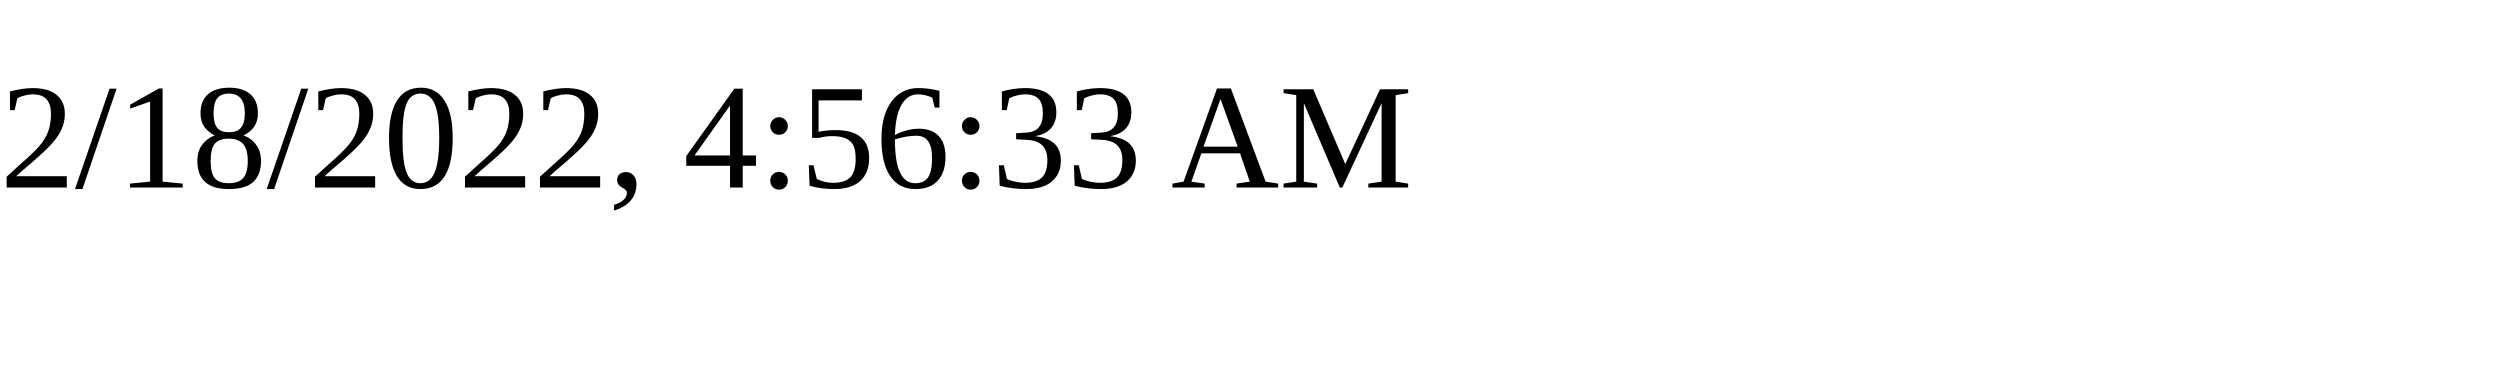
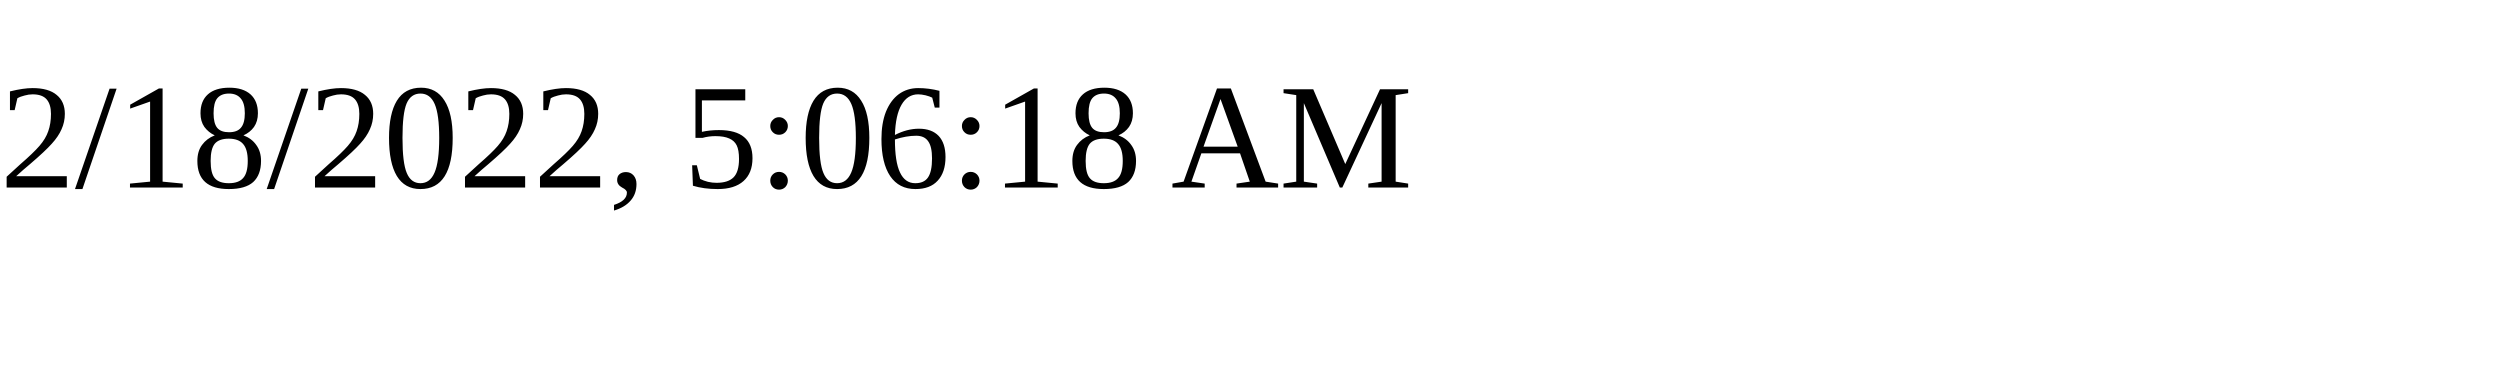
<svg xmlns="http://www.w3.org/2000/svg" height="30" width="200">
-   <text x="0" y="15">2/18/2022, 4:56:33 AM</text>
+   <text x="0" y="15">2/18/2022, 5:06:18 AM</text>
</svg>
